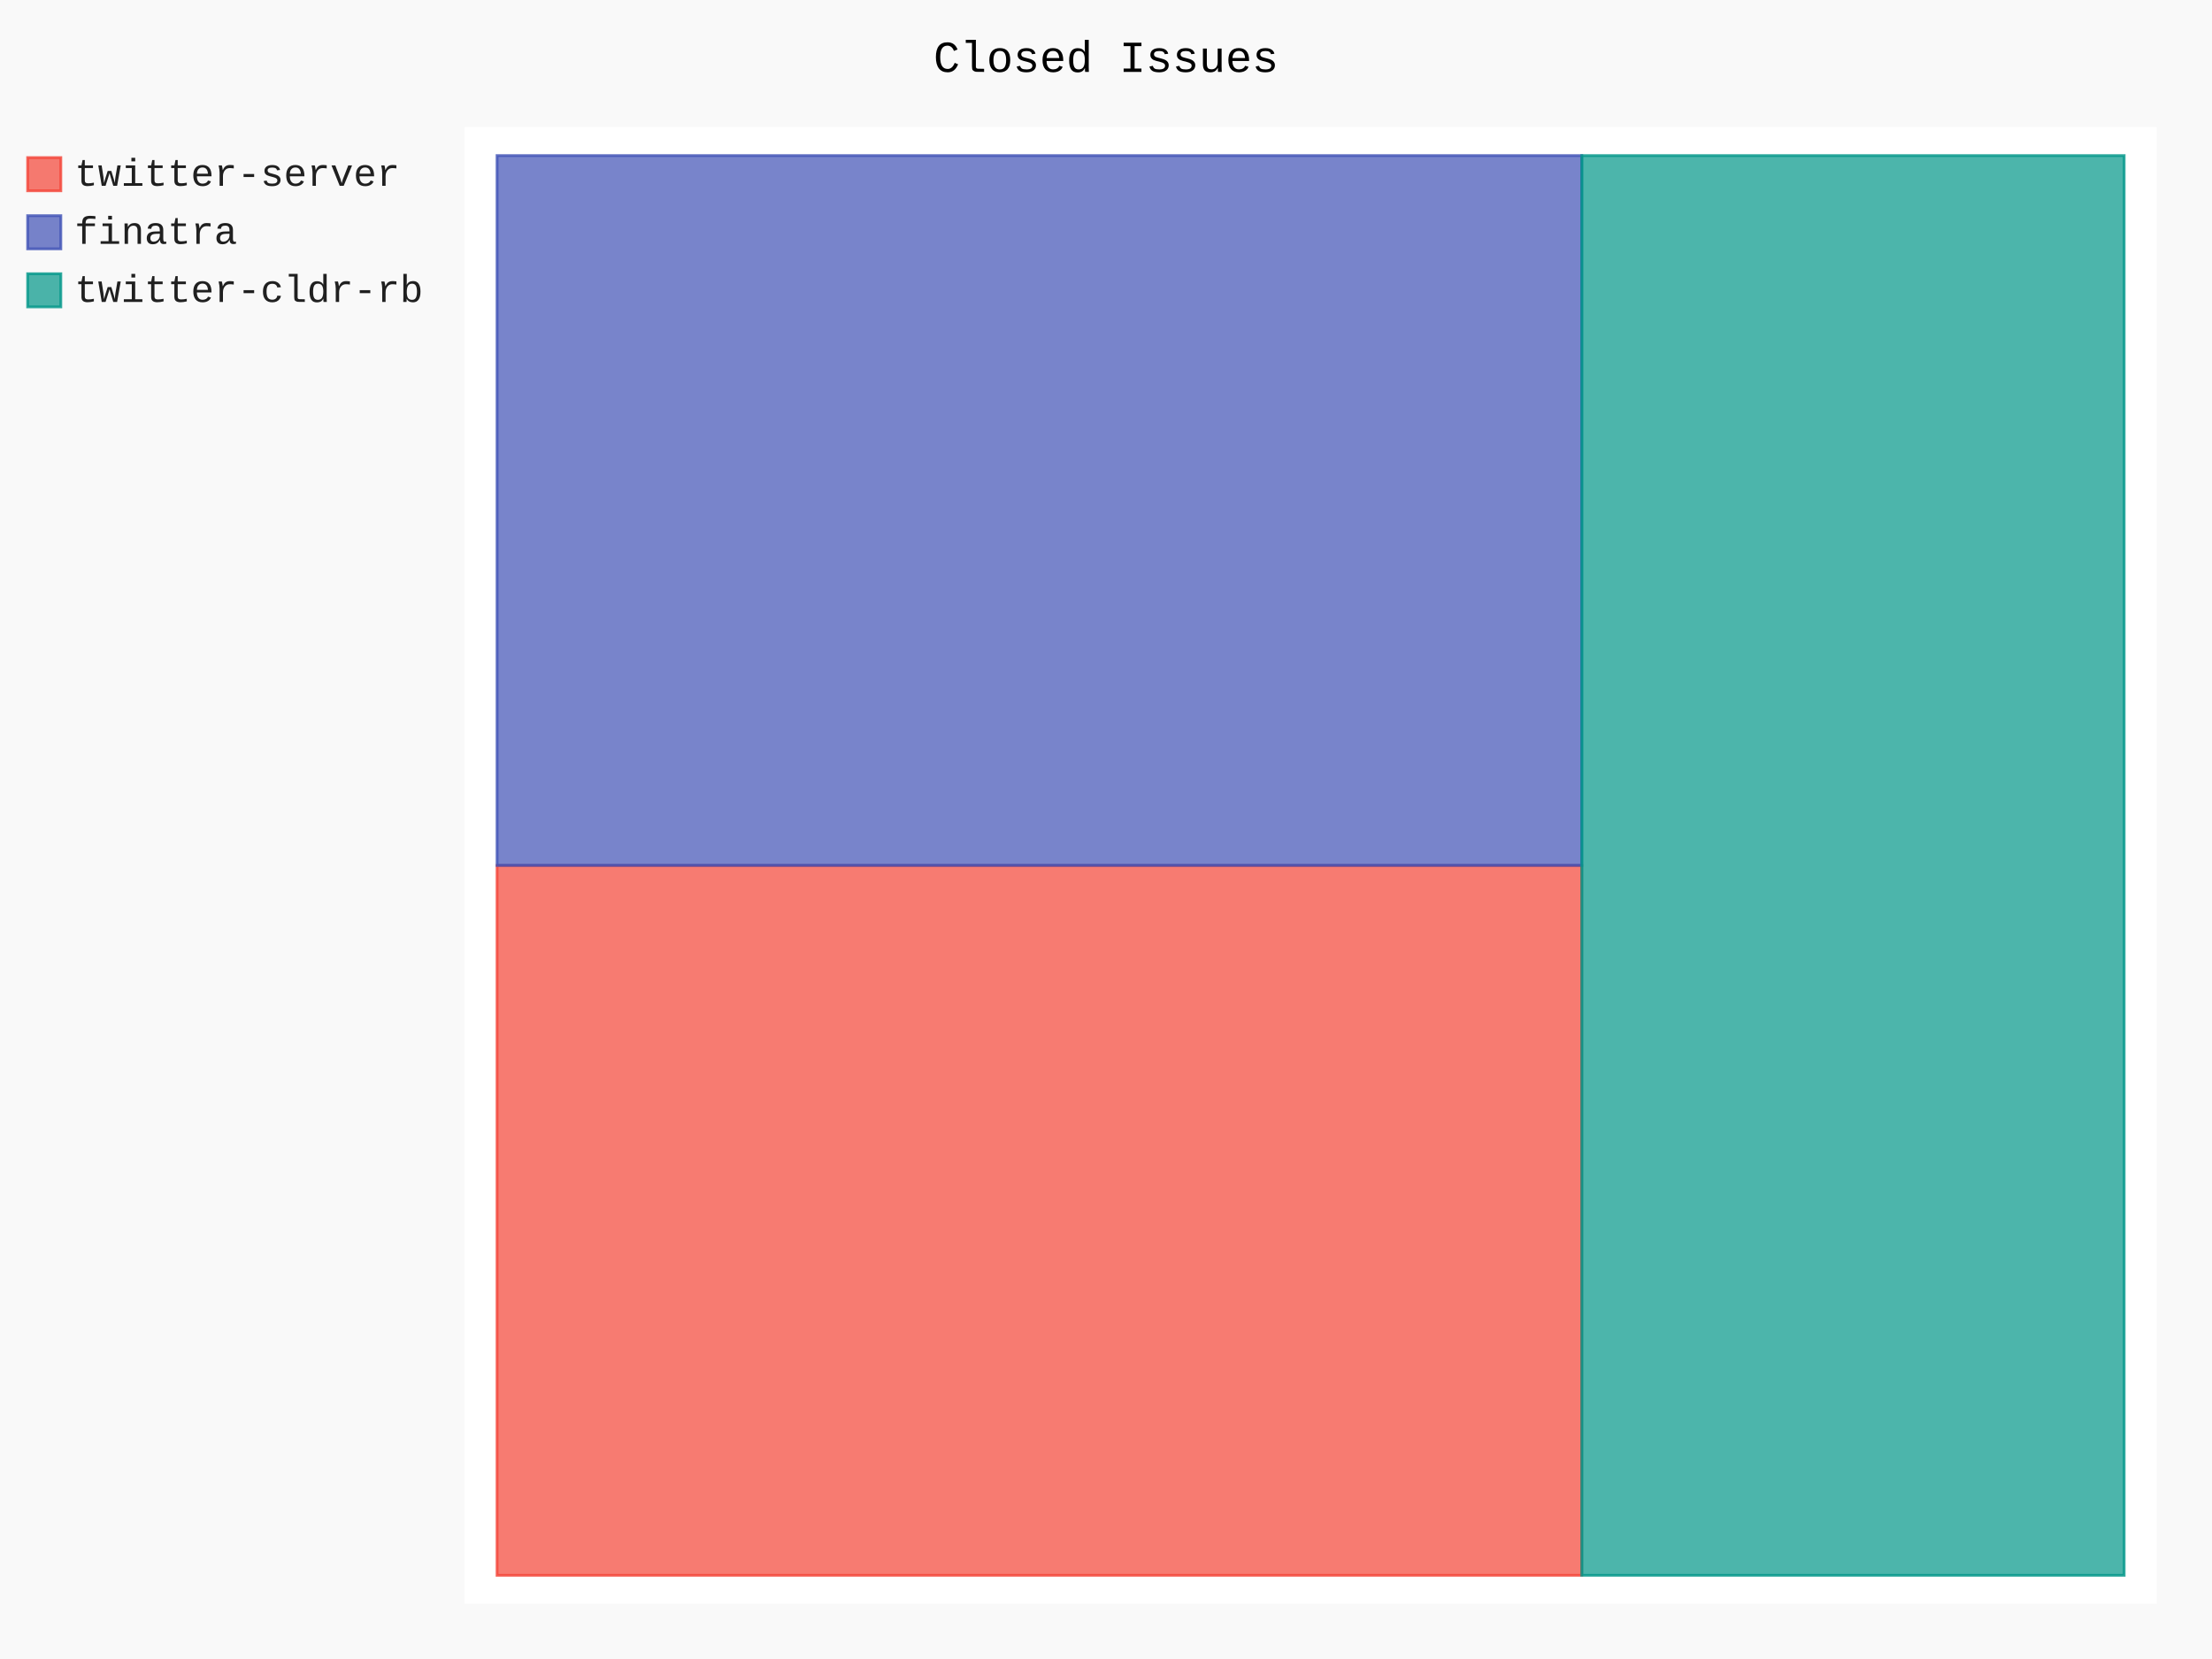
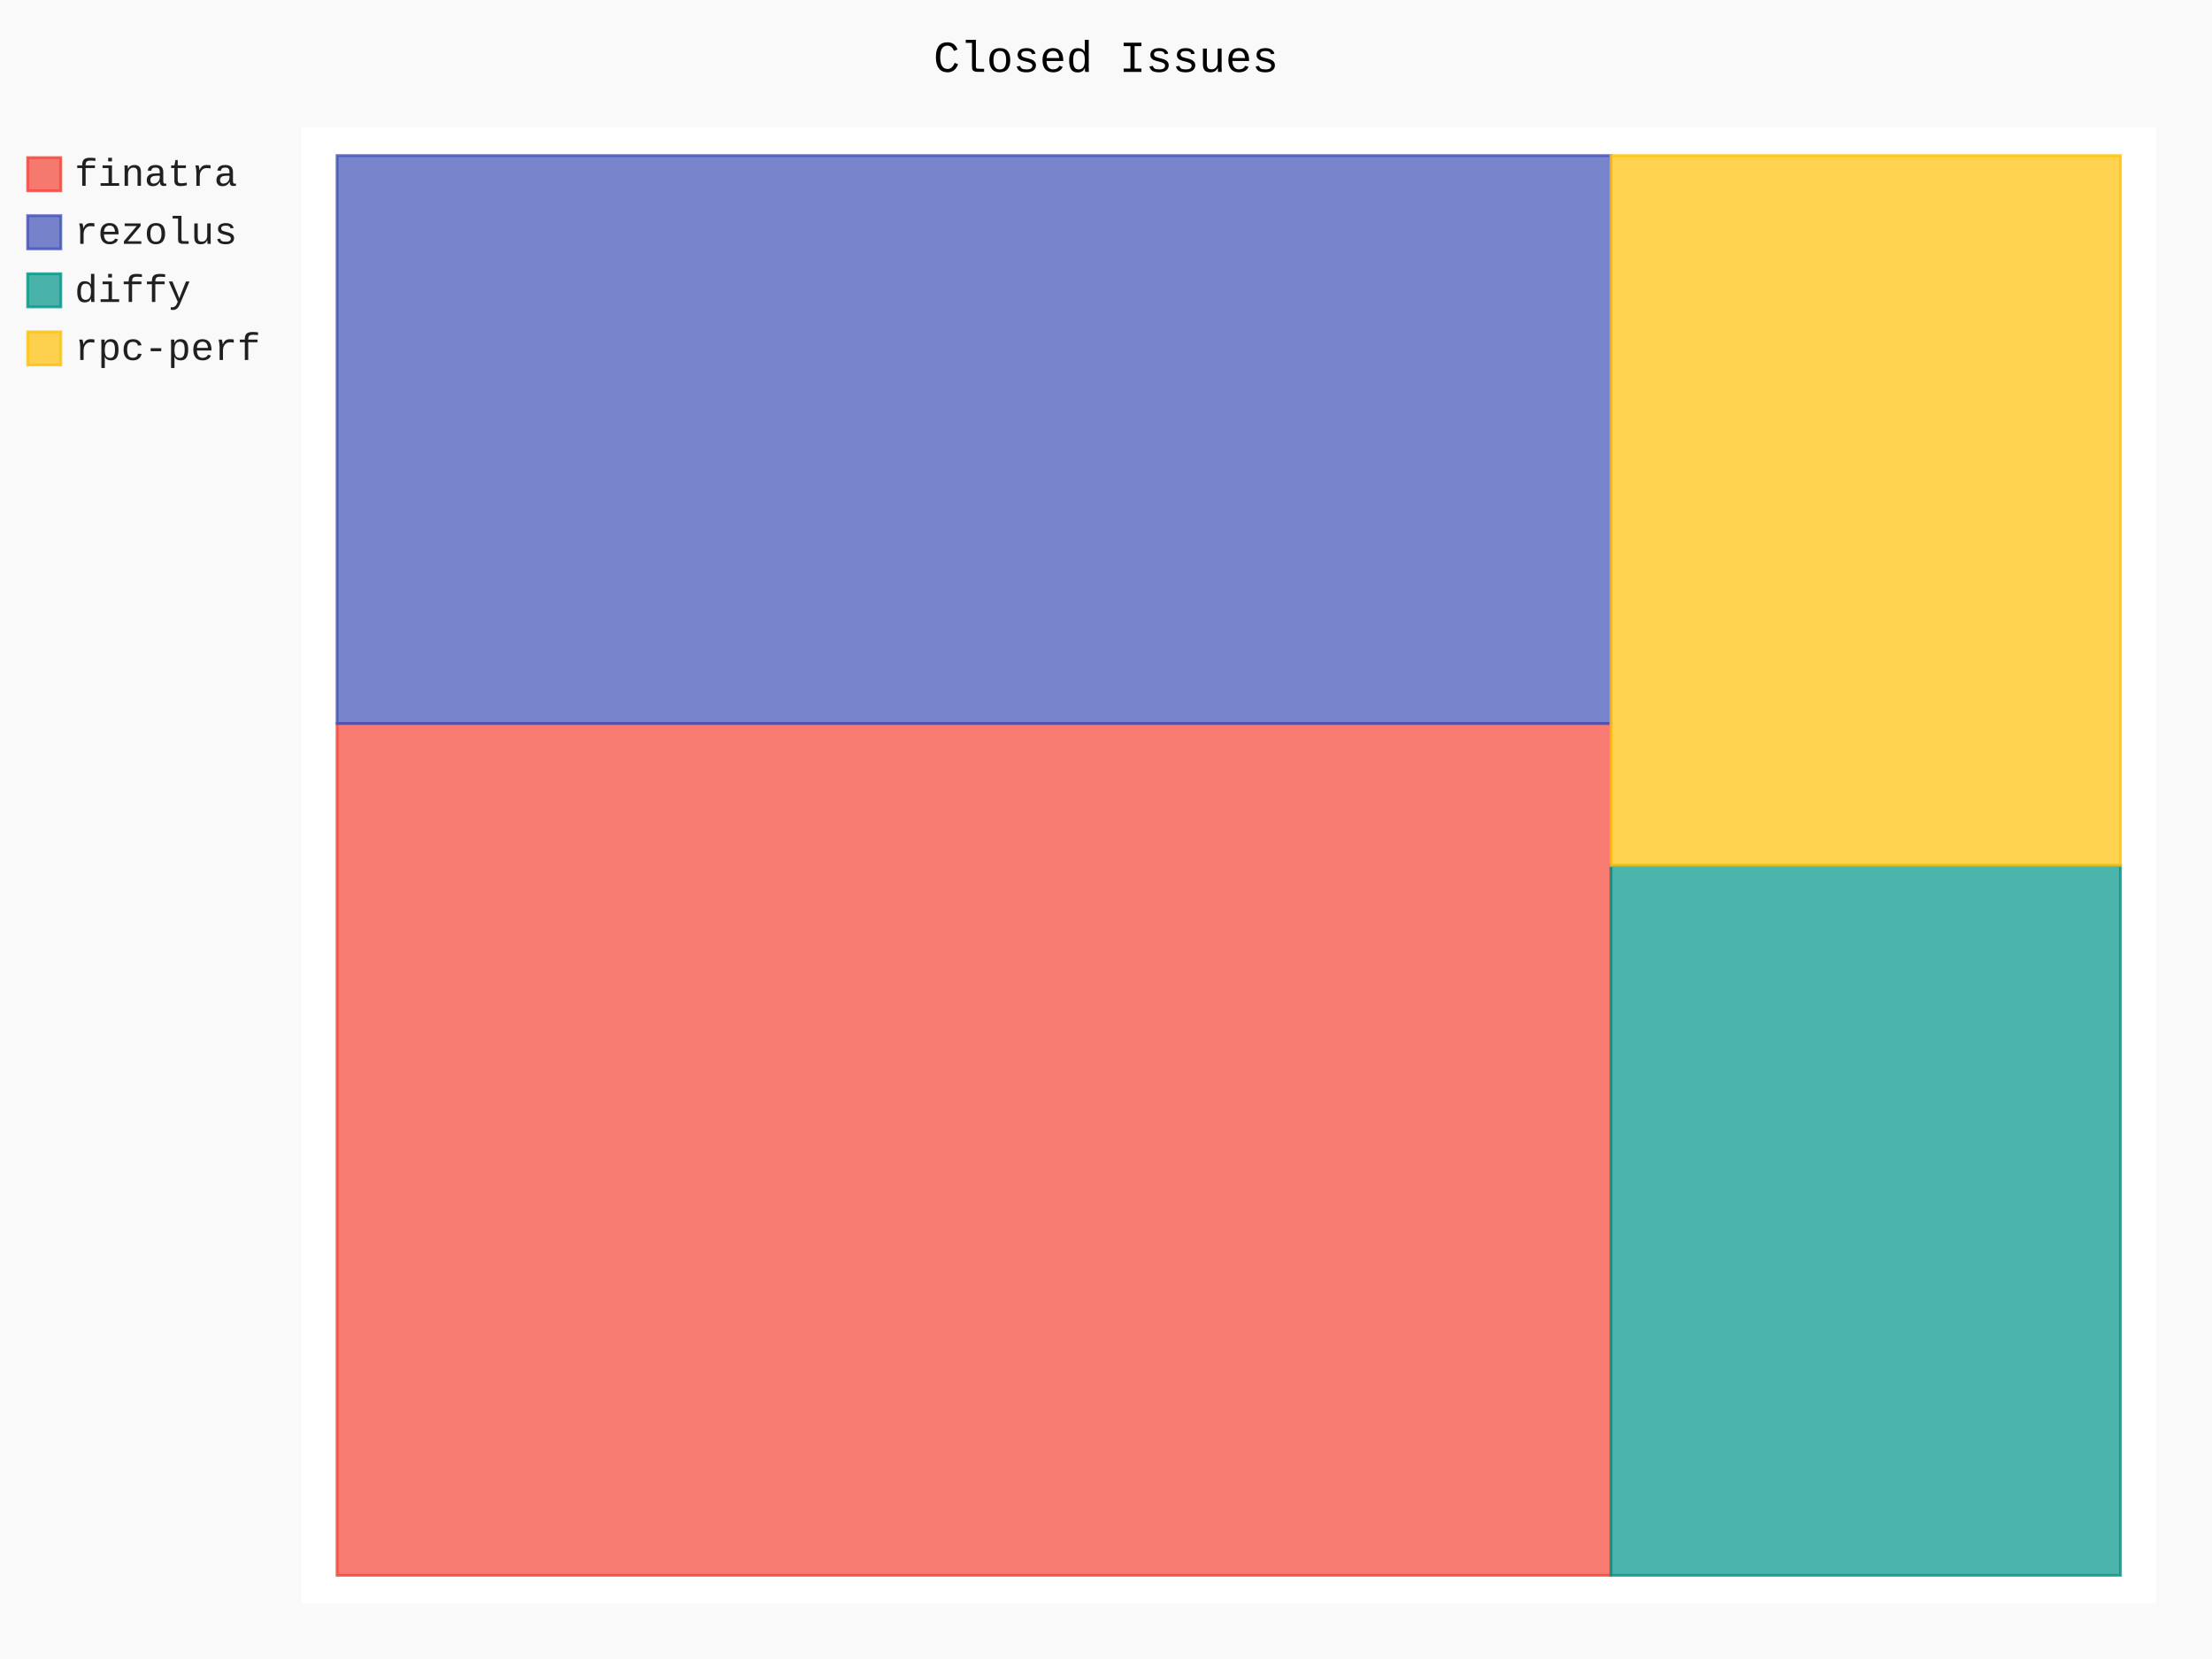
- <svg xmlns="http://www.w3.org/2000/svg" class="pygal-chart" id="chart-170d25fe-7c00-47b3-9311-288e235223b0" viewBox="0 0 800 600">
+ <svg xmlns="http://www.w3.org/2000/svg" class="pygal-chart" id="chart-0eca7692-bb68-46c0-97f3-05e45a874a35" viewBox="0 0 800 600">
  <defs>
-     <style type="text/css">#chart-170d25fe-7c00-47b3-9311-288e235223b0{-webkit-user-select:none;-webkit-font-smoothing:antialiased;font-family:Consolas,"Liberation Mono",Menlo,Courier,monospace}#chart-170d25fe-7c00-47b3-9311-288e235223b0 .title{font-family:Consolas,"Liberation Mono",Menlo,Courier,monospace;font-size:16px}#chart-170d25fe-7c00-47b3-9311-288e235223b0 .legends .legend text{font-family:Consolas,"Liberation Mono",Menlo,Courier,monospace;font-size:14px}#chart-170d25fe-7c00-47b3-9311-288e235223b0 .axis text{font-family:Consolas,"Liberation Mono",Menlo,Courier,monospace;font-size:10px}#chart-170d25fe-7c00-47b3-9311-288e235223b0 .axis text.major{font-family:Consolas,"Liberation Mono",Menlo,Courier,monospace;font-size:10px}#chart-170d25fe-7c00-47b3-9311-288e235223b0 .text-overlay text.value{font-family:Consolas,"Liberation Mono",Menlo,Courier,monospace;font-size:16px}#chart-170d25fe-7c00-47b3-9311-288e235223b0 .text-overlay text.label{font-family:Consolas,"Liberation Mono",Menlo,Courier,monospace;font-size:10px}#chart-170d25fe-7c00-47b3-9311-288e235223b0 .tooltip{font-family:Consolas,"Liberation Mono",Menlo,Courier,monospace;font-size:14px}#chart-170d25fe-7c00-47b3-9311-288e235223b0 text.no_data{font-family:Consolas,"Liberation Mono",Menlo,Courier,monospace;font-size:64px}
- #chart-170d25fe-7c00-47b3-9311-288e235223b0{background-color:rgba(249,249,249,1)}#chart-170d25fe-7c00-47b3-9311-288e235223b0 path,#chart-170d25fe-7c00-47b3-9311-288e235223b0 line,#chart-170d25fe-7c00-47b3-9311-288e235223b0 rect,#chart-170d25fe-7c00-47b3-9311-288e235223b0 circle{-webkit-transition:150ms;-moz-transition:150ms;transition:150ms}#chart-170d25fe-7c00-47b3-9311-288e235223b0 .graph &gt; .background{fill:rgba(249,249,249,1)}#chart-170d25fe-7c00-47b3-9311-288e235223b0 .plot &gt; .background{fill:rgba(255,255,255,1)}#chart-170d25fe-7c00-47b3-9311-288e235223b0 .graph{fill:rgba(0,0,0,.87)}#chart-170d25fe-7c00-47b3-9311-288e235223b0 text.no_data{fill:rgba(0,0,0,1)}#chart-170d25fe-7c00-47b3-9311-288e235223b0 .title{fill:rgba(0,0,0,1)}#chart-170d25fe-7c00-47b3-9311-288e235223b0 .legends .legend text{fill:rgba(0,0,0,.87)}#chart-170d25fe-7c00-47b3-9311-288e235223b0 .legends .legend:hover text{fill:rgba(0,0,0,1)}#chart-170d25fe-7c00-47b3-9311-288e235223b0 .axis .line{stroke:rgba(0,0,0,1)}#chart-170d25fe-7c00-47b3-9311-288e235223b0 .axis .guide.line{stroke:rgba(0,0,0,.54)}#chart-170d25fe-7c00-47b3-9311-288e235223b0 .axis .major.line{stroke:rgba(0,0,0,.87)}#chart-170d25fe-7c00-47b3-9311-288e235223b0 .axis text.major{fill:rgba(0,0,0,1)}#chart-170d25fe-7c00-47b3-9311-288e235223b0 .axis.y .guides:hover .guide.line,#chart-170d25fe-7c00-47b3-9311-288e235223b0 .line-graph .axis.x .guides:hover .guide.line,#chart-170d25fe-7c00-47b3-9311-288e235223b0 .stackedline-graph .axis.x .guides:hover .guide.line,#chart-170d25fe-7c00-47b3-9311-288e235223b0 .xy-graph .axis.x .guides:hover .guide.line{stroke:rgba(0,0,0,1)}#chart-170d25fe-7c00-47b3-9311-288e235223b0 .axis .guides:hover text{fill:rgba(0,0,0,1)}#chart-170d25fe-7c00-47b3-9311-288e235223b0 .reactive{fill-opacity:.7;stroke-opacity:.8}#chart-170d25fe-7c00-47b3-9311-288e235223b0 .ci{stroke:rgba(0,0,0,.87)}#chart-170d25fe-7c00-47b3-9311-288e235223b0 .reactive.active,#chart-170d25fe-7c00-47b3-9311-288e235223b0 .active .reactive{fill-opacity:.8;stroke-opacity:.9;stroke-width:4}#chart-170d25fe-7c00-47b3-9311-288e235223b0 .ci .reactive.active{stroke-width:1.5}#chart-170d25fe-7c00-47b3-9311-288e235223b0 .series text{fill:rgba(0,0,0,1)}#chart-170d25fe-7c00-47b3-9311-288e235223b0 .tooltip rect{fill:rgba(255,255,255,1);stroke:rgba(0,0,0,1);-webkit-transition:opacity 150ms;-moz-transition:opacity 150ms;transition:opacity 150ms}#chart-170d25fe-7c00-47b3-9311-288e235223b0 .tooltip .label{fill:rgba(0,0,0,.87)}#chart-170d25fe-7c00-47b3-9311-288e235223b0 .tooltip .label{fill:rgba(0,0,0,.87)}#chart-170d25fe-7c00-47b3-9311-288e235223b0 .tooltip .legend{font-size:.8em;fill:rgba(0,0,0,.54)}#chart-170d25fe-7c00-47b3-9311-288e235223b0 .tooltip .x_label{font-size:.6em;fill:rgba(0,0,0,1)}#chart-170d25fe-7c00-47b3-9311-288e235223b0 .tooltip .xlink{font-size:.5em;text-decoration:underline}#chart-170d25fe-7c00-47b3-9311-288e235223b0 .tooltip .value{font-size:1.5em}#chart-170d25fe-7c00-47b3-9311-288e235223b0 .bound{font-size:.5em}#chart-170d25fe-7c00-47b3-9311-288e235223b0 .max-value{font-size:.75em;fill:rgba(0,0,0,.54)}#chart-170d25fe-7c00-47b3-9311-288e235223b0 .map-element{fill:rgba(255,255,255,1);stroke:rgba(0,0,0,.54) !important}#chart-170d25fe-7c00-47b3-9311-288e235223b0 .map-element .reactive{fill-opacity:inherit;stroke-opacity:inherit}#chart-170d25fe-7c00-47b3-9311-288e235223b0 .color-0,#chart-170d25fe-7c00-47b3-9311-288e235223b0 .color-0 a:visited{stroke:#F44336;fill:#F44336}#chart-170d25fe-7c00-47b3-9311-288e235223b0 .color-1,#chart-170d25fe-7c00-47b3-9311-288e235223b0 .color-1 a:visited{stroke:#3F51B5;fill:#3F51B5}#chart-170d25fe-7c00-47b3-9311-288e235223b0 .color-2,#chart-170d25fe-7c00-47b3-9311-288e235223b0 .color-2 a:visited{stroke:#009688;fill:#009688}#chart-170d25fe-7c00-47b3-9311-288e235223b0 .text-overlay .color-0 text{fill:black}#chart-170d25fe-7c00-47b3-9311-288e235223b0 .text-overlay .color-1 text{fill:black}#chart-170d25fe-7c00-47b3-9311-288e235223b0 .text-overlay .color-2 text{fill:black}
- #chart-170d25fe-7c00-47b3-9311-288e235223b0 text.no_data{text-anchor:middle}#chart-170d25fe-7c00-47b3-9311-288e235223b0 .guide.line{fill:none}#chart-170d25fe-7c00-47b3-9311-288e235223b0 .centered{text-anchor:middle}#chart-170d25fe-7c00-47b3-9311-288e235223b0 .title{text-anchor:middle}#chart-170d25fe-7c00-47b3-9311-288e235223b0 .legends .legend text{fill-opacity:1}#chart-170d25fe-7c00-47b3-9311-288e235223b0 .axis.x text{text-anchor:middle}#chart-170d25fe-7c00-47b3-9311-288e235223b0 .axis.x:not(.web) text[transform]{text-anchor:start}#chart-170d25fe-7c00-47b3-9311-288e235223b0 .axis.x:not(.web) text[transform].backwards{text-anchor:end}#chart-170d25fe-7c00-47b3-9311-288e235223b0 .axis.y text{text-anchor:end}#chart-170d25fe-7c00-47b3-9311-288e235223b0 .axis.y text[transform].backwards{text-anchor:start}#chart-170d25fe-7c00-47b3-9311-288e235223b0 .axis.y2 text{text-anchor:start}#chart-170d25fe-7c00-47b3-9311-288e235223b0 .axis.y2 text[transform].backwards{text-anchor:end}#chart-170d25fe-7c00-47b3-9311-288e235223b0 .axis .guide.line{stroke-dasharray:4,4}#chart-170d25fe-7c00-47b3-9311-288e235223b0 .axis .major.guide.line{stroke-dasharray:6,6}#chart-170d25fe-7c00-47b3-9311-288e235223b0 .horizontal .axis.y .guide.line,#chart-170d25fe-7c00-47b3-9311-288e235223b0 .horizontal .axis.y2 .guide.line,#chart-170d25fe-7c00-47b3-9311-288e235223b0 .vertical .axis.x .guide.line{opacity:0}#chart-170d25fe-7c00-47b3-9311-288e235223b0 .horizontal .axis.always_show .guide.line,#chart-170d25fe-7c00-47b3-9311-288e235223b0 .vertical .axis.always_show .guide.line{opacity:1 !important}#chart-170d25fe-7c00-47b3-9311-288e235223b0 .axis.y .guides:hover .guide.line,#chart-170d25fe-7c00-47b3-9311-288e235223b0 .axis.y2 .guides:hover .guide.line,#chart-170d25fe-7c00-47b3-9311-288e235223b0 .axis.x .guides:hover .guide.line{opacity:1}#chart-170d25fe-7c00-47b3-9311-288e235223b0 .axis .guides:hover text{opacity:1}#chart-170d25fe-7c00-47b3-9311-288e235223b0 .nofill{fill:none}#chart-170d25fe-7c00-47b3-9311-288e235223b0 .subtle-fill{fill-opacity:.2}#chart-170d25fe-7c00-47b3-9311-288e235223b0 .dot{stroke-width:1px;fill-opacity:1}#chart-170d25fe-7c00-47b3-9311-288e235223b0 .dot.active{stroke-width:5px}#chart-170d25fe-7c00-47b3-9311-288e235223b0 .dot.negative{fill:transparent}#chart-170d25fe-7c00-47b3-9311-288e235223b0 text,#chart-170d25fe-7c00-47b3-9311-288e235223b0 tspan{stroke:none !important}#chart-170d25fe-7c00-47b3-9311-288e235223b0 .series text.active{opacity:1}#chart-170d25fe-7c00-47b3-9311-288e235223b0 .tooltip rect{fill-opacity:.95;stroke-width:.5}#chart-170d25fe-7c00-47b3-9311-288e235223b0 .tooltip text{fill-opacity:1}#chart-170d25fe-7c00-47b3-9311-288e235223b0 .showable{visibility:hidden}#chart-170d25fe-7c00-47b3-9311-288e235223b0 .showable.shown{visibility:visible}#chart-170d25fe-7c00-47b3-9311-288e235223b0 .gauge-background{fill:rgba(229,229,229,1);stroke:none}#chart-170d25fe-7c00-47b3-9311-288e235223b0 .bg-lines{stroke:rgba(249,249,249,1);stroke-width:2px}</style>
+     <style type="text/css">#chart-0eca7692-bb68-46c0-97f3-05e45a874a35{-webkit-user-select:none;-webkit-font-smoothing:antialiased;font-family:Consolas,"Liberation Mono",Menlo,Courier,monospace}#chart-0eca7692-bb68-46c0-97f3-05e45a874a35 .title{font-family:Consolas,"Liberation Mono",Menlo,Courier,monospace;font-size:16px}#chart-0eca7692-bb68-46c0-97f3-05e45a874a35 .legends .legend text{font-family:Consolas,"Liberation Mono",Menlo,Courier,monospace;font-size:14px}#chart-0eca7692-bb68-46c0-97f3-05e45a874a35 .axis text{font-family:Consolas,"Liberation Mono",Menlo,Courier,monospace;font-size:10px}#chart-0eca7692-bb68-46c0-97f3-05e45a874a35 .axis text.major{font-family:Consolas,"Liberation Mono",Menlo,Courier,monospace;font-size:10px}#chart-0eca7692-bb68-46c0-97f3-05e45a874a35 .text-overlay text.value{font-family:Consolas,"Liberation Mono",Menlo,Courier,monospace;font-size:16px}#chart-0eca7692-bb68-46c0-97f3-05e45a874a35 .text-overlay text.label{font-family:Consolas,"Liberation Mono",Menlo,Courier,monospace;font-size:10px}#chart-0eca7692-bb68-46c0-97f3-05e45a874a35 .tooltip{font-family:Consolas,"Liberation Mono",Menlo,Courier,monospace;font-size:14px}#chart-0eca7692-bb68-46c0-97f3-05e45a874a35 text.no_data{font-family:Consolas,"Liberation Mono",Menlo,Courier,monospace;font-size:64px}
+ #chart-0eca7692-bb68-46c0-97f3-05e45a874a35{background-color:rgba(249,249,249,1)}#chart-0eca7692-bb68-46c0-97f3-05e45a874a35 path,#chart-0eca7692-bb68-46c0-97f3-05e45a874a35 line,#chart-0eca7692-bb68-46c0-97f3-05e45a874a35 rect,#chart-0eca7692-bb68-46c0-97f3-05e45a874a35 circle{-webkit-transition:150ms;-moz-transition:150ms;transition:150ms}#chart-0eca7692-bb68-46c0-97f3-05e45a874a35 .graph &gt; .background{fill:rgba(249,249,249,1)}#chart-0eca7692-bb68-46c0-97f3-05e45a874a35 .plot &gt; .background{fill:rgba(255,255,255,1)}#chart-0eca7692-bb68-46c0-97f3-05e45a874a35 .graph{fill:rgba(0,0,0,.87)}#chart-0eca7692-bb68-46c0-97f3-05e45a874a35 text.no_data{fill:rgba(0,0,0,1)}#chart-0eca7692-bb68-46c0-97f3-05e45a874a35 .title{fill:rgba(0,0,0,1)}#chart-0eca7692-bb68-46c0-97f3-05e45a874a35 .legends .legend text{fill:rgba(0,0,0,.87)}#chart-0eca7692-bb68-46c0-97f3-05e45a874a35 .legends .legend:hover text{fill:rgba(0,0,0,1)}#chart-0eca7692-bb68-46c0-97f3-05e45a874a35 .axis .line{stroke:rgba(0,0,0,1)}#chart-0eca7692-bb68-46c0-97f3-05e45a874a35 .axis .guide.line{stroke:rgba(0,0,0,.54)}#chart-0eca7692-bb68-46c0-97f3-05e45a874a35 .axis .major.line{stroke:rgba(0,0,0,.87)}#chart-0eca7692-bb68-46c0-97f3-05e45a874a35 .axis text.major{fill:rgba(0,0,0,1)}#chart-0eca7692-bb68-46c0-97f3-05e45a874a35 .axis.y .guides:hover .guide.line,#chart-0eca7692-bb68-46c0-97f3-05e45a874a35 .line-graph .axis.x .guides:hover .guide.line,#chart-0eca7692-bb68-46c0-97f3-05e45a874a35 .stackedline-graph .axis.x .guides:hover .guide.line,#chart-0eca7692-bb68-46c0-97f3-05e45a874a35 .xy-graph .axis.x .guides:hover .guide.line{stroke:rgba(0,0,0,1)}#chart-0eca7692-bb68-46c0-97f3-05e45a874a35 .axis .guides:hover text{fill:rgba(0,0,0,1)}#chart-0eca7692-bb68-46c0-97f3-05e45a874a35 .reactive{fill-opacity:.7;stroke-opacity:.8}#chart-0eca7692-bb68-46c0-97f3-05e45a874a35 .ci{stroke:rgba(0,0,0,.87)}#chart-0eca7692-bb68-46c0-97f3-05e45a874a35 .reactive.active,#chart-0eca7692-bb68-46c0-97f3-05e45a874a35 .active .reactive{fill-opacity:.8;stroke-opacity:.9;stroke-width:4}#chart-0eca7692-bb68-46c0-97f3-05e45a874a35 .ci .reactive.active{stroke-width:1.5}#chart-0eca7692-bb68-46c0-97f3-05e45a874a35 .series text{fill:rgba(0,0,0,1)}#chart-0eca7692-bb68-46c0-97f3-05e45a874a35 .tooltip rect{fill:rgba(255,255,255,1);stroke:rgba(0,0,0,1);-webkit-transition:opacity 150ms;-moz-transition:opacity 150ms;transition:opacity 150ms}#chart-0eca7692-bb68-46c0-97f3-05e45a874a35 .tooltip .label{fill:rgba(0,0,0,.87)}#chart-0eca7692-bb68-46c0-97f3-05e45a874a35 .tooltip .label{fill:rgba(0,0,0,.87)}#chart-0eca7692-bb68-46c0-97f3-05e45a874a35 .tooltip .legend{font-size:.8em;fill:rgba(0,0,0,.54)}#chart-0eca7692-bb68-46c0-97f3-05e45a874a35 .tooltip .x_label{font-size:.6em;fill:rgba(0,0,0,1)}#chart-0eca7692-bb68-46c0-97f3-05e45a874a35 .tooltip .xlink{font-size:.5em;text-decoration:underline}#chart-0eca7692-bb68-46c0-97f3-05e45a874a35 .tooltip .value{font-size:1.5em}#chart-0eca7692-bb68-46c0-97f3-05e45a874a35 .bound{font-size:.5em}#chart-0eca7692-bb68-46c0-97f3-05e45a874a35 .max-value{font-size:.75em;fill:rgba(0,0,0,.54)}#chart-0eca7692-bb68-46c0-97f3-05e45a874a35 .map-element{fill:rgba(255,255,255,1);stroke:rgba(0,0,0,.54) !important}#chart-0eca7692-bb68-46c0-97f3-05e45a874a35 .map-element .reactive{fill-opacity:inherit;stroke-opacity:inherit}#chart-0eca7692-bb68-46c0-97f3-05e45a874a35 .color-0,#chart-0eca7692-bb68-46c0-97f3-05e45a874a35 .color-0 a:visited{stroke:#F44336;fill:#F44336}#chart-0eca7692-bb68-46c0-97f3-05e45a874a35 .color-1,#chart-0eca7692-bb68-46c0-97f3-05e45a874a35 .color-1 a:visited{stroke:#3F51B5;fill:#3F51B5}#chart-0eca7692-bb68-46c0-97f3-05e45a874a35 .color-2,#chart-0eca7692-bb68-46c0-97f3-05e45a874a35 .color-2 a:visited{stroke:#009688;fill:#009688}#chart-0eca7692-bb68-46c0-97f3-05e45a874a35 .color-3,#chart-0eca7692-bb68-46c0-97f3-05e45a874a35 .color-3 a:visited{stroke:#FFC107;fill:#FFC107}#chart-0eca7692-bb68-46c0-97f3-05e45a874a35 .text-overlay .color-0 text{fill:black}#chart-0eca7692-bb68-46c0-97f3-05e45a874a35 .text-overlay .color-1 text{fill:black}#chart-0eca7692-bb68-46c0-97f3-05e45a874a35 .text-overlay .color-2 text{fill:black}#chart-0eca7692-bb68-46c0-97f3-05e45a874a35 .text-overlay .color-3 text{fill:black}
+ #chart-0eca7692-bb68-46c0-97f3-05e45a874a35 text.no_data{text-anchor:middle}#chart-0eca7692-bb68-46c0-97f3-05e45a874a35 .guide.line{fill:none}#chart-0eca7692-bb68-46c0-97f3-05e45a874a35 .centered{text-anchor:middle}#chart-0eca7692-bb68-46c0-97f3-05e45a874a35 .title{text-anchor:middle}#chart-0eca7692-bb68-46c0-97f3-05e45a874a35 .legends .legend text{fill-opacity:1}#chart-0eca7692-bb68-46c0-97f3-05e45a874a35 .axis.x text{text-anchor:middle}#chart-0eca7692-bb68-46c0-97f3-05e45a874a35 .axis.x:not(.web) text[transform]{text-anchor:start}#chart-0eca7692-bb68-46c0-97f3-05e45a874a35 .axis.x:not(.web) text[transform].backwards{text-anchor:end}#chart-0eca7692-bb68-46c0-97f3-05e45a874a35 .axis.y text{text-anchor:end}#chart-0eca7692-bb68-46c0-97f3-05e45a874a35 .axis.y text[transform].backwards{text-anchor:start}#chart-0eca7692-bb68-46c0-97f3-05e45a874a35 .axis.y2 text{text-anchor:start}#chart-0eca7692-bb68-46c0-97f3-05e45a874a35 .axis.y2 text[transform].backwards{text-anchor:end}#chart-0eca7692-bb68-46c0-97f3-05e45a874a35 .axis .guide.line{stroke-dasharray:4,4}#chart-0eca7692-bb68-46c0-97f3-05e45a874a35 .axis .major.guide.line{stroke-dasharray:6,6}#chart-0eca7692-bb68-46c0-97f3-05e45a874a35 .horizontal .axis.y .guide.line,#chart-0eca7692-bb68-46c0-97f3-05e45a874a35 .horizontal .axis.y2 .guide.line,#chart-0eca7692-bb68-46c0-97f3-05e45a874a35 .vertical .axis.x .guide.line{opacity:0}#chart-0eca7692-bb68-46c0-97f3-05e45a874a35 .horizontal .axis.always_show .guide.line,#chart-0eca7692-bb68-46c0-97f3-05e45a874a35 .vertical .axis.always_show .guide.line{opacity:1 !important}#chart-0eca7692-bb68-46c0-97f3-05e45a874a35 .axis.y .guides:hover .guide.line,#chart-0eca7692-bb68-46c0-97f3-05e45a874a35 .axis.y2 .guides:hover .guide.line,#chart-0eca7692-bb68-46c0-97f3-05e45a874a35 .axis.x .guides:hover .guide.line{opacity:1}#chart-0eca7692-bb68-46c0-97f3-05e45a874a35 .axis .guides:hover text{opacity:1}#chart-0eca7692-bb68-46c0-97f3-05e45a874a35 .nofill{fill:none}#chart-0eca7692-bb68-46c0-97f3-05e45a874a35 .subtle-fill{fill-opacity:.2}#chart-0eca7692-bb68-46c0-97f3-05e45a874a35 .dot{stroke-width:1px;fill-opacity:1}#chart-0eca7692-bb68-46c0-97f3-05e45a874a35 .dot.active{stroke-width:5px}#chart-0eca7692-bb68-46c0-97f3-05e45a874a35 .dot.negative{fill:transparent}#chart-0eca7692-bb68-46c0-97f3-05e45a874a35 text,#chart-0eca7692-bb68-46c0-97f3-05e45a874a35 tspan{stroke:none !important}#chart-0eca7692-bb68-46c0-97f3-05e45a874a35 .series text.active{opacity:1}#chart-0eca7692-bb68-46c0-97f3-05e45a874a35 .tooltip rect{fill-opacity:.95;stroke-width:.5}#chart-0eca7692-bb68-46c0-97f3-05e45a874a35 .tooltip text{fill-opacity:1}#chart-0eca7692-bb68-46c0-97f3-05e45a874a35 .showable{visibility:hidden}#chart-0eca7692-bb68-46c0-97f3-05e45a874a35 .showable.shown{visibility:visible}#chart-0eca7692-bb68-46c0-97f3-05e45a874a35 .gauge-background{fill:rgba(229,229,229,1);stroke:none}#chart-0eca7692-bb68-46c0-97f3-05e45a874a35 .bg-lines{stroke:rgba(249,249,249,1);stroke-width:2px}</style>
  </defs>
  <g class="graph treemap-graph vertical">
    <rect class="background" height="600" width="800" x="0" y="0" />
-     <g class="plot" transform="translate(168, 46)">
-       <rect class="background" height="534" width="612.0" x="0" y="0" />
+     <g class="plot" transform="translate(109, 46)">
+       <rect class="background" height="534" width="670.8" x="0" y="0" />
      <g class="series serie-0 color-0">
        <g class="rects">
          <g class="rect">
-             <rect class="rect reactive tooltip-trigger" height="256.731" width="392.308" x="11.769" y="267" />
+             <rect class="rect reactive tooltip-trigger" height="308.077" width="460.714" x="12.9" y="215.654" />
          </g>
        </g>
      </g>
      <g class="series serie-1 color-1">
        <g class="rects">
          <g class="rect">
-             <rect class="rect reactive tooltip-trigger" height="256.731" width="392.308" x="11.769" y="10.269" />
+             <rect class="rect reactive tooltip-trigger" height="205.385" width="460.714" x="12.9" y="10.269" />
          </g>
        </g>
      </g>
      <g class="series serie-2 color-2">
        <g class="rects">
          <g class="rect">
-             <rect class="rect reactive tooltip-trigger" height="513.462" width="196.154" x="404.077" y="10.269" />
+             <rect class="rect reactive tooltip-trigger" height="256.731" width="184.286" x="473.614" y="267.0" />
+           </g>
+         </g>
+       </g>
+       <g class="series serie-3 color-3">
+         <g class="rects">
+           <g class="rect">
+             <rect class="rect reactive tooltip-trigger" height="256.731" width="184.286" x="473.614" y="10.269" />
          </g>
        </g>
      </g>
    </g>
    <g class="titles">
      <text class="title plot_title" x="400.0" y="26">Closed Issues</text>
    </g>
-     <g class="plot overlay" transform="translate(168, 46)">
+     <g class="plot overlay" transform="translate(109, 46)">
      <g class="series serie-0 color-0" />
      <g class="series serie-1 color-1" />
      <g class="series serie-2 color-2" />
+       <g class="series serie-3 color-3" />
    </g>
-     <g class="plot text-overlay" transform="translate(168, 46)">
+     <g class="plot text-overlay" transform="translate(109, 46)">
      <g class="series serie-0 color-0" />
      <g class="series serie-1 color-1" />
      <g class="series serie-2 color-2" />
+       <g class="series serie-3 color-3" />
    </g>
-     <g class="plot tooltip-overlay" transform="translate(168, 46)">
+     <g class="plot tooltip-overlay" transform="translate(109, 46)">
      <g class="tooltip" style="opacity: 0" transform="translate(0 0)">
        <rect class="tooltip-box" height="0" rx="0" ry="0" width="0" />
        <g class="text" />
      </g>
    </g>
    <g class="legends" transform="translate(10, 56)">
      <g class="legend reactive activate-serie" id="activate-serie-0">
        <rect class="color-0 reactive" height="12" width="12" x="0.0" y="1.0" />
-         <text x="17.0" y="11.2">twitter-server</text>
+         <text x="17.0" y="11.2">finatra</text>
      </g>
      <g class="legend reactive activate-serie" id="activate-serie-1">
        <rect class="color-1 reactive" height="12" width="12" x="0.0" y="22.0" />
-         <text x="17.0" y="32.2">finatra</text>
+         <text x="17.0" y="32.2">rezolus</text>
      </g>
      <g class="legend reactive activate-serie" id="activate-serie-2">
        <rect class="color-2 reactive" height="12" width="12" x="0.0" y="43.0" />
-         <text x="17.0" y="53.2">twitter-cldr-rb</text>
+         <text x="17.0" y="53.2">diffy</text>
+       </g>
+       <g class="legend reactive activate-serie" id="activate-serie-3">
+         <rect class="color-3 reactive" height="12" width="12" x="0.0" y="64.0" />
+         <text x="17.0" y="74.2">rpc-perf</text>
      </g>
    </g>
    <g class="legends" transform="translate(790, 56)" />
  </g>
</svg>
